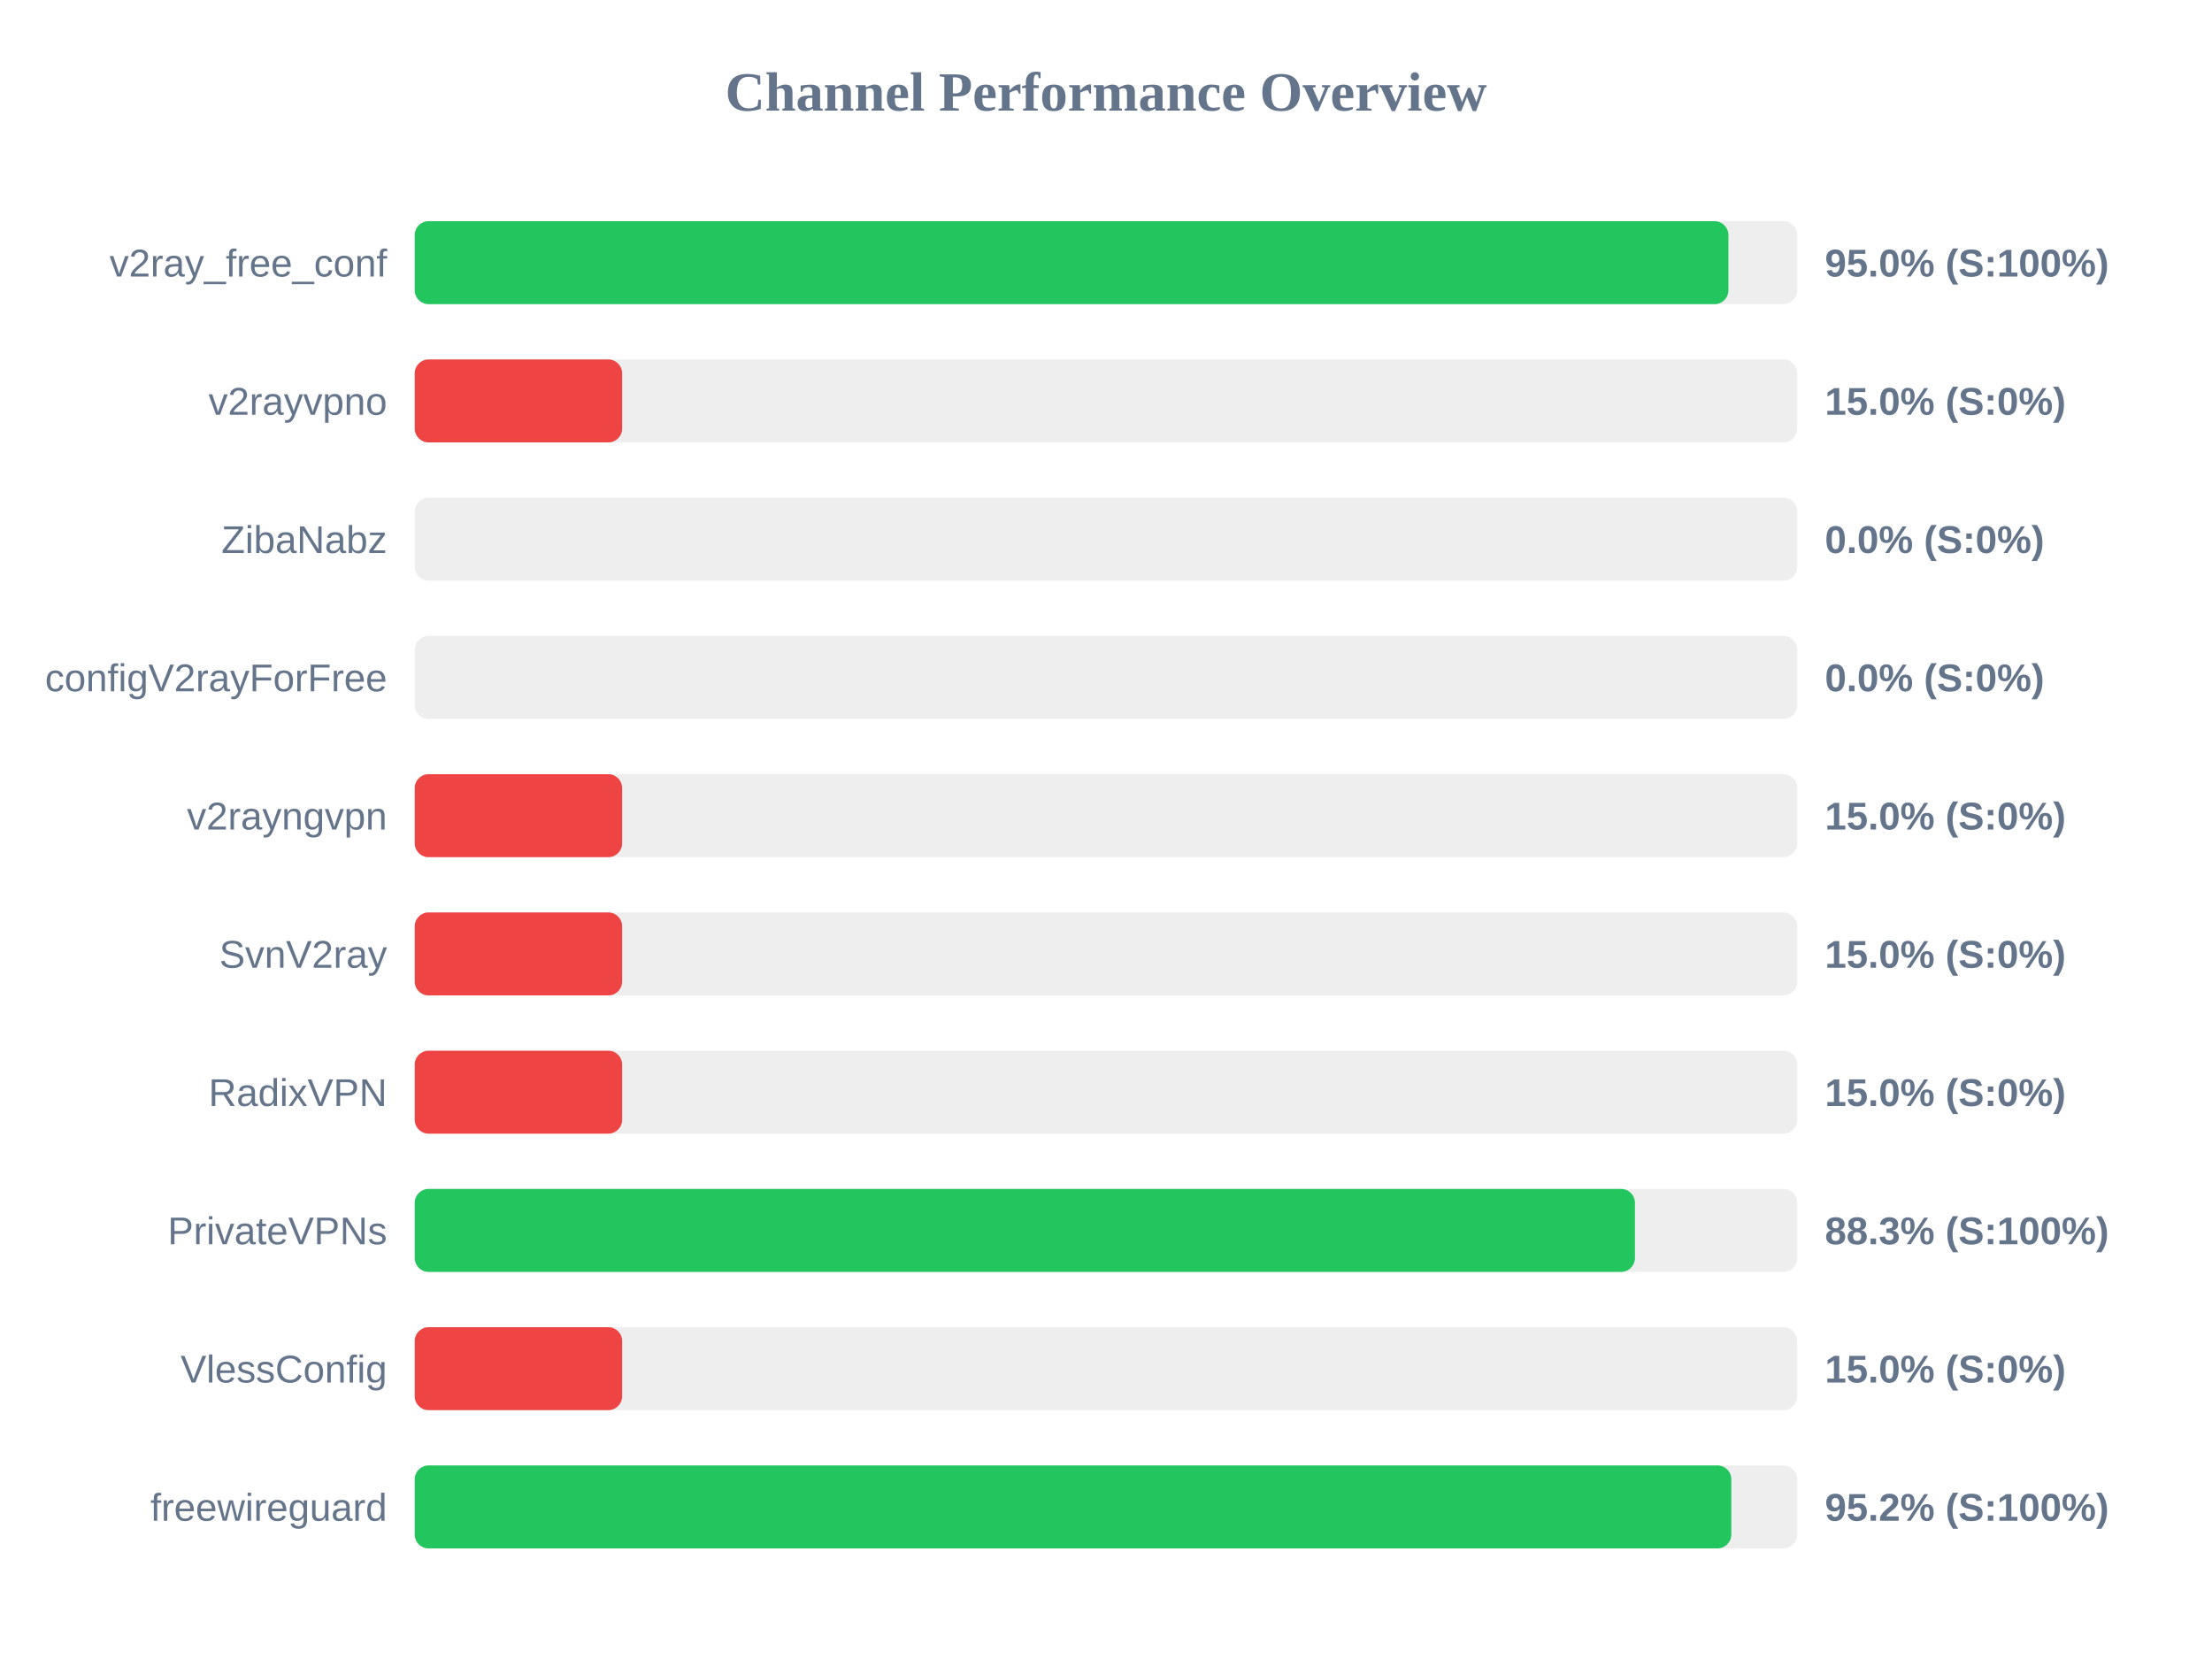
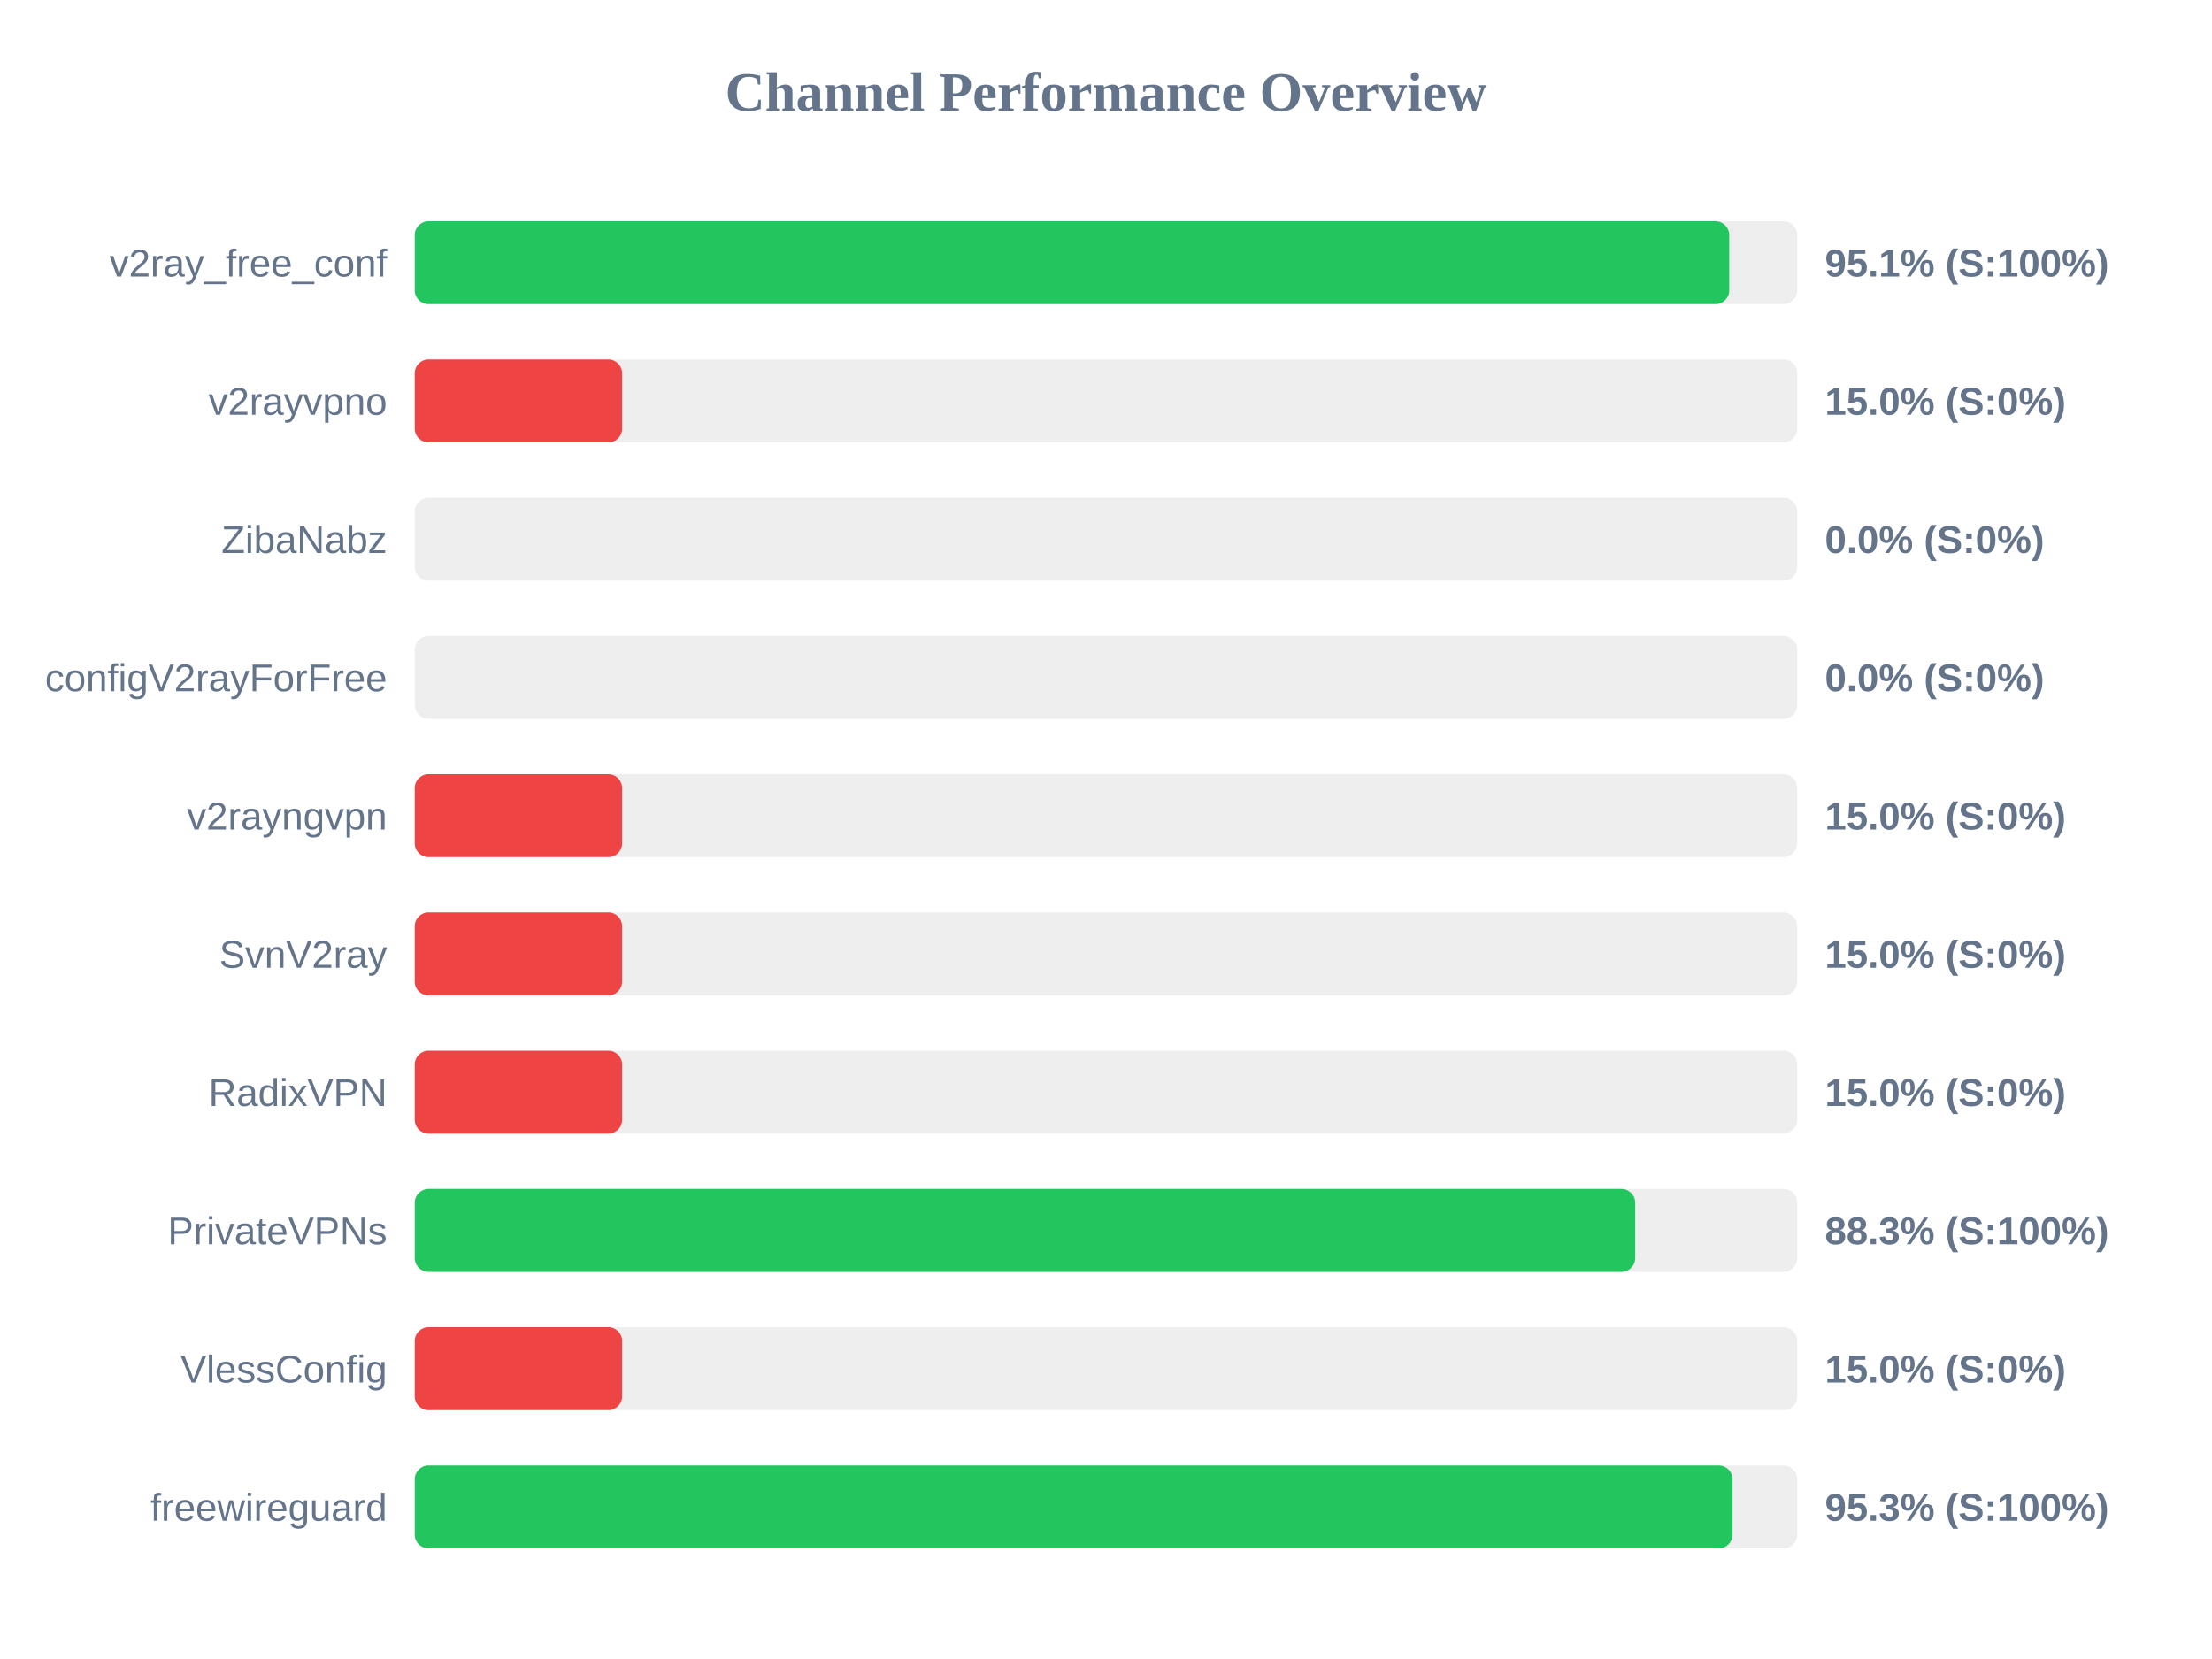
<svg xmlns="http://www.w3.org/2000/svg" width="800" height="600" version="1.1">
  <style>
        .row { font: 14px Arial; fill: #64748b; }
        .score { font: bold 14px Arial; fill: #64748b; }
    </style>
  <text x="400" y="40" text-anchor="middle" font-size="20px" font-weight="bold" fill="#64748b">Channel Performance Overview</text>
  <rect x="150" y="80" width="500" height="30" fill="#eee" rx="5" />
-   <rect x="150" y="80" width="475.1" height="30" fill="#22c55e" rx="5" />
+   <rect x="150" y="80" width="475.4" height="30" fill="#22c55e" rx="5" />
  <text x="140" y="100" text-anchor="end" class="row">v2ray_free_conf</text>
-   <text x="660" y="100" text-anchor="start" class="score">95.0% (S:100%)</text>
+   <text x="660" y="100" text-anchor="start" class="score">95.1% (S:100%)</text>
  <rect x="150" y="130" width="500" height="30" fill="#eee" rx="5" />
  <rect x="150" y="130" width="75.0" height="30" fill="#ef4444" rx="5" />
  <text x="140" y="150" text-anchor="end" class="row">v2rayvpno</text>
  <text x="660" y="150" text-anchor="start" class="score">15.0% (S:0%)</text>
  <rect x="150" y="180" width="500" height="30" fill="#eee" rx="5" />
  <rect x="150" y="180" width="0.0" height="30" fill="#ef4444" rx="5" />
  <text x="140" y="200" text-anchor="end" class="row">ZibaNabz</text>
  <text x="660" y="200" text-anchor="start" class="score">0.0% (S:0%)</text>
  <rect x="150" y="230" width="500" height="30" fill="#eee" rx="5" />
  <rect x="150" y="230" width="0.0" height="30" fill="#ef4444" rx="5" />
  <text x="140" y="250" text-anchor="end" class="row">configV2rayForFree</text>
  <text x="660" y="250" text-anchor="start" class="score">0.0% (S:0%)</text>
  <rect x="150" y="280" width="500" height="30" fill="#eee" rx="5" />
  <rect x="150" y="280" width="75.0" height="30" fill="#ef4444" rx="5" />
  <text x="140" y="300" text-anchor="end" class="row">v2rayngvpn</text>
  <text x="660" y="300" text-anchor="start" class="score">15.0% (S:0%)</text>
  <rect x="150" y="330" width="500" height="30" fill="#eee" rx="5" />
  <rect x="150" y="330" width="75.0" height="30" fill="#ef4444" rx="5" />
  <text x="140" y="350" text-anchor="end" class="row">SvnV2ray</text>
  <text x="660" y="350" text-anchor="start" class="score">15.0% (S:0%)</text>
  <rect x="150" y="380" width="500" height="30" fill="#eee" rx="5" />
  <rect x="150" y="380" width="75.0" height="30" fill="#ef4444" rx="5" />
  <text x="140" y="400" text-anchor="end" class="row">RadixVPN</text>
  <text x="660" y="400" text-anchor="start" class="score">15.0% (S:0%)</text>
  <rect x="150" y="430" width="500" height="30" fill="#eee" rx="5" />
-   <rect x="150" y="430" width="441.3" height="30" fill="#22c55e" rx="5" />
+   <rect x="150" y="430" width="441.4" height="30" fill="#22c55e" rx="5" />
  <text x="140" y="450" text-anchor="end" class="row">PrivateVPNs</text>
  <text x="660" y="450" text-anchor="start" class="score">88.3% (S:100%)</text>
  <rect x="150" y="480" width="500" height="30" fill="#eee" rx="5" />
  <rect x="150" y="480" width="75.0" height="30" fill="#ef4444" rx="5" />
  <text x="140" y="500" text-anchor="end" class="row">VlessConfig</text>
  <text x="660" y="500" text-anchor="start" class="score">15.0% (S:0%)</text>
  <rect x="150" y="530" width="500" height="30" fill="#eee" rx="5" />
-   <rect x="150" y="530" width="476.15" height="30" fill="#22c55e" rx="5" />
+   <rect x="150" y="530" width="476.6" height="30" fill="#22c55e" rx="5" />
  <text x="140" y="550" text-anchor="end" class="row">freewireguard</text>
-   <text x="660" y="550" text-anchor="start" class="score">95.2% (S:100%)</text>
+   <text x="660" y="550" text-anchor="start" class="score">95.3% (S:100%)</text>
</svg>
